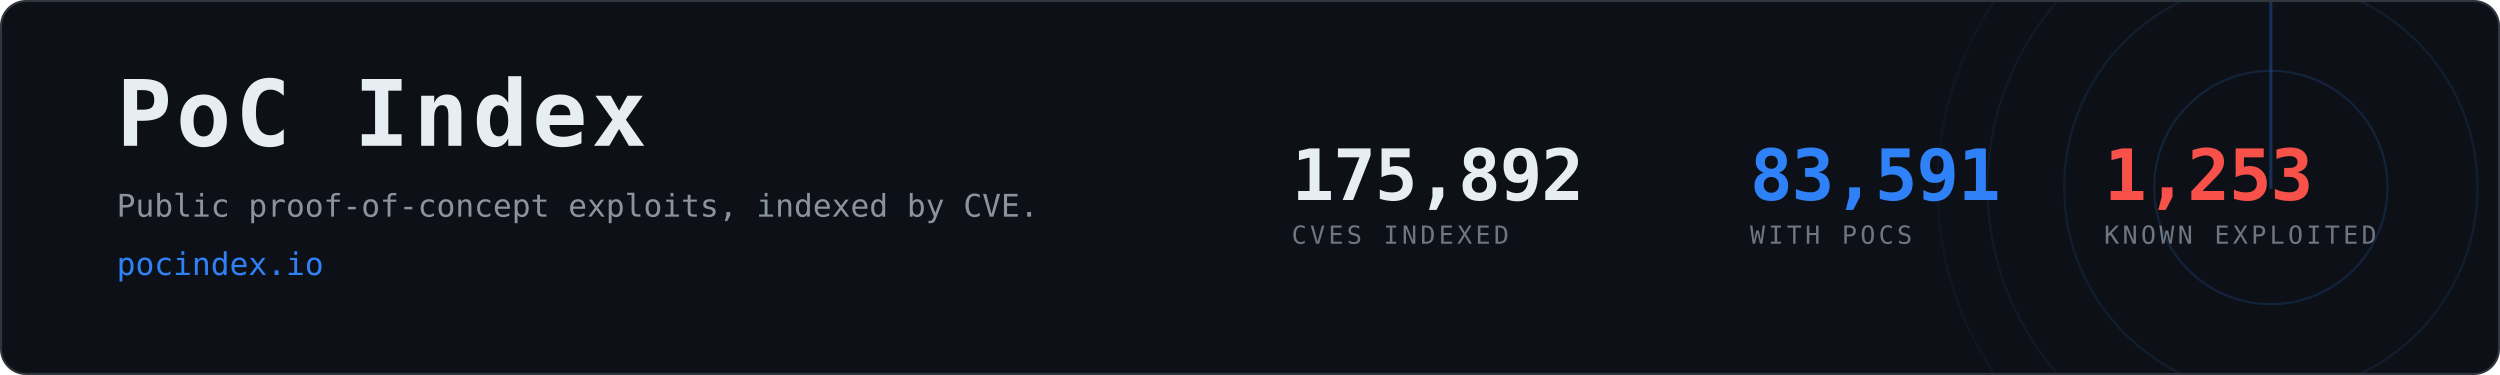
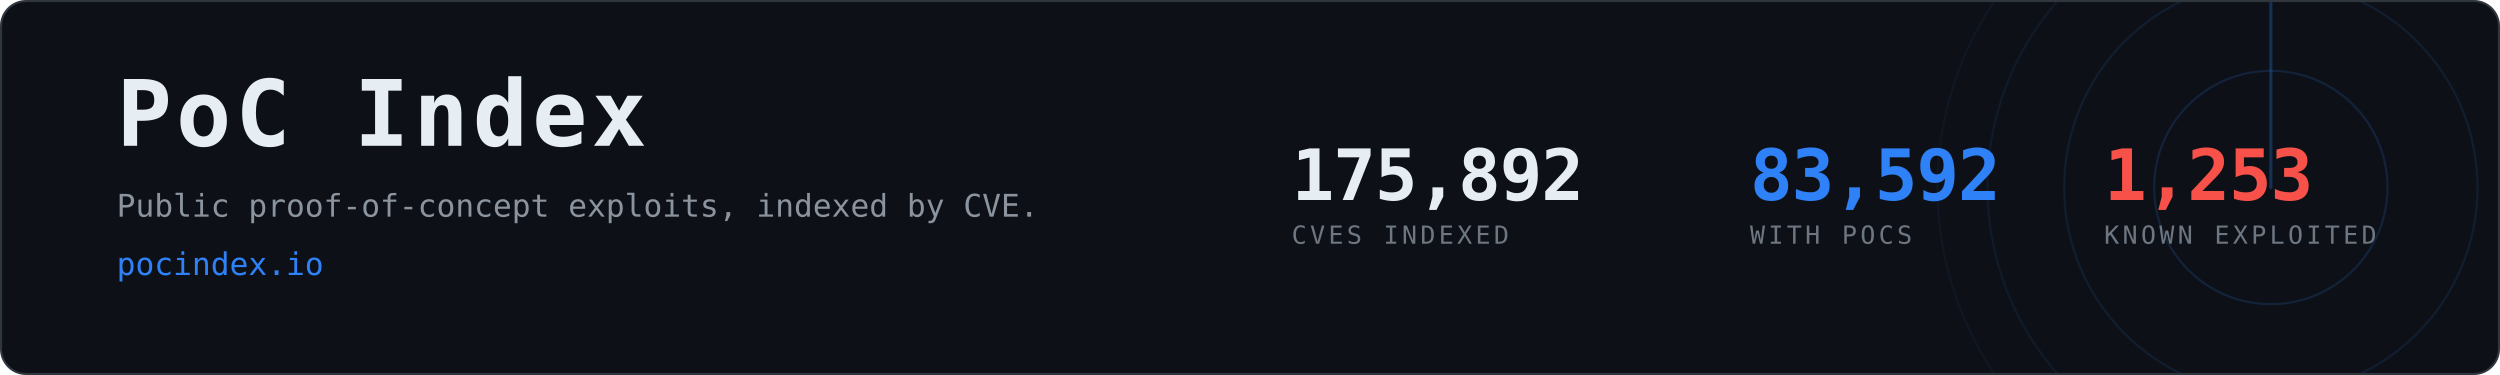
- <svg xmlns="http://www.w3.org/2000/svg" width="1200" height="180" viewBox="0 0 1200 180" role="img" aria-label="PoC Index, 83,591 CVEs with public proof-of-concept exploits">
+ <svg xmlns="http://www.w3.org/2000/svg" width="1200" height="180" viewBox="0 0 1200 180" role="img" aria-label="PoC Index, 83,592 CVEs with public proof-of-concept exploits">
  <clipPath id="card">
    <rect x="1" y="1" width="1198" height="178" rx="12" />
  </clipPath>
  <rect x="0.5" y="0.5" width="1199" height="179" rx="12" fill="#0d1117" stroke="#30363d" />
  <g clip-path="url(#card)" opacity="0.6">
    <g>
      <circle cx="1090" cy="90" r="56.0" fill="none" stroke="#2f81f7" stroke-width="1" opacity="0.270" />
      <circle cx="1090" cy="90" r="99.2" fill="none" stroke="#2f81f7" stroke-width="1" opacity="0.195" />
      <circle cx="1090" cy="90" r="136.0" fill="none" stroke="#2f81f7" stroke-width="1" opacity="0.135" />
      <circle cx="1090" cy="90" r="160.0" fill="none" stroke="#2f81f7" stroke-width="1" opacity="0.090" />
      <line x1="1090" y1="90" x2="1090" y2="-70.0" stroke="#2f81f7" stroke-width="1.5" stroke-linecap="round" opacity="0.480">
        <animateTransform attributeName="transform" type="rotate" from="0 1090 90" to="360 1090 90" dur="8s" repeatCount="indefinite" />
      </line>
    </g>
  </g>
  <text x="56" y="70" font-family="ui-monospace,SFMono-Regular,Menlo,Consolas,monospace" font-size="44" font-weight="700" fill="#e6edf3" letter-spacing="2">PoC Index</text>
  <text x="56" y="104" font-family="ui-monospace,SFMono-Regular,Menlo,Consolas,monospace" font-size="15" fill="#8b949e">
    Public proof-of-concept exploits, indexed by CVE.</text>
  <text x="56" y="132" font-family="ui-monospace,SFMono-Regular,Menlo,Consolas,monospace" font-size="15" fill="#2f81f7">pocindex.io</text>
  <text x="620" y="96" font-family="ui-monospace,SFMono-Regular,Menlo,Consolas,monospace" font-size="34" font-weight="700" fill="#e6edf3" letter-spacing="-0.5">175,892</text>
  <text x="620" y="117" font-family="ui-monospace,SFMono-Regular,Menlo,Consolas,monospace" font-size="12" fill="#6e7681" letter-spacing="1.6">CVES INDEXED</text>
-   <text x="840" y="96" font-family="ui-monospace,SFMono-Regular,Menlo,Consolas,monospace" font-size="34" font-weight="700" fill="#2f81f7" letter-spacing="-0.5">83,591</text>
+   <text x="840" y="96" font-family="ui-monospace,SFMono-Regular,Menlo,Consolas,monospace" font-size="34" font-weight="700" fill="#2f81f7" letter-spacing="-0.5">83,592</text>
  <text x="840" y="117" font-family="ui-monospace,SFMono-Regular,Menlo,Consolas,monospace" font-size="12" fill="#6e7681" letter-spacing="1.6">WITH POCS</text>
  <text x="1010" y="96" font-family="ui-monospace,SFMono-Regular,Menlo,Consolas,monospace" font-size="34" font-weight="700" fill="#f85149" letter-spacing="-0.5">1,253</text>
  <text x="1010" y="117" font-family="ui-monospace,SFMono-Regular,Menlo,Consolas,monospace" font-size="12" fill="#6e7681" letter-spacing="1.6">KNOWN EXPLOITED</text>
</svg>
